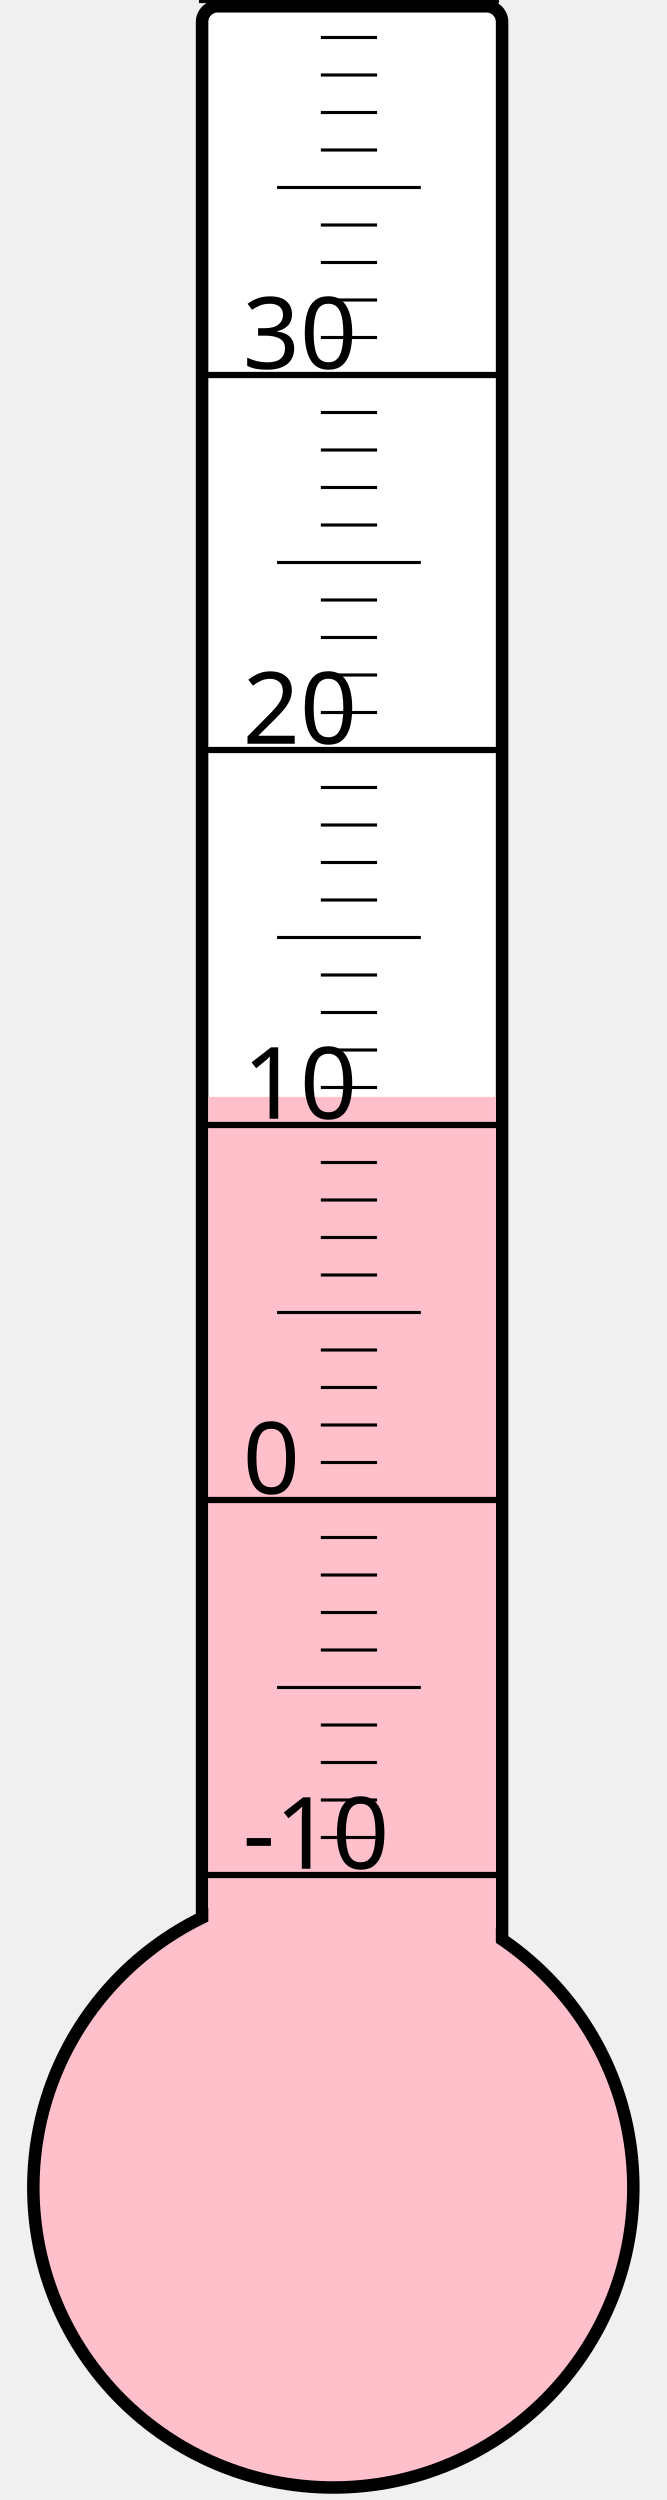
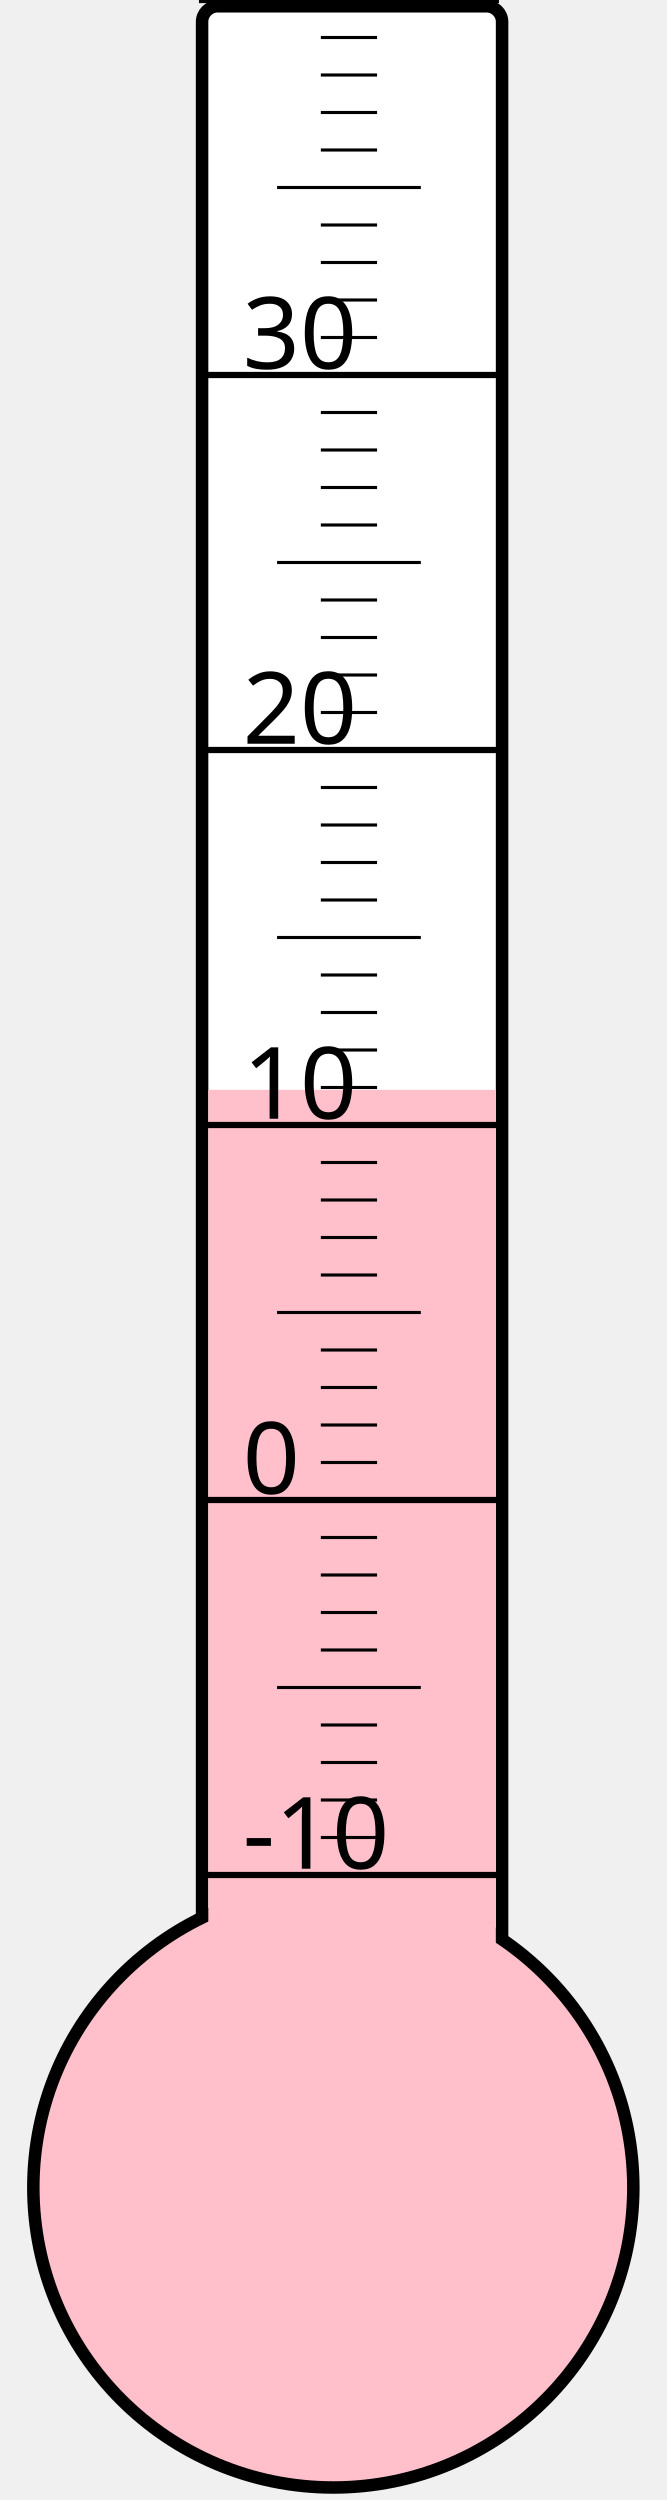
<svg xmlns="http://www.w3.org/2000/svg" width="40px" height="150px" viewBox="0 0 200 800">
  <rect width="200" height="800" x="0" y="0" style="fill: #ffffeb; fill-opacity: 0;" />
  <rect width="96" height="680" x="58" y="2" rx="5" ry="5" style="fill: white; fill-opacity: 1; stroke: black; stroke-width: 4;" />
  <circle cx="100" cy="700" r="96" style="fill: pink; stroke: black; stroke-width: 4;" />
-   <rect width="92" height="349.0" x="60" y="351.0" style="fill: pink; fill-opacity: 1; stroke-width: 0;" />
+   <rect width="92" height="351.25" x="60" y="348.75" style="fill: pink; fill-opacity: 1; stroke-width: 0;" />
  <text x="71" y="598" style="font-family: sans-serif; font-size: 24pt;">-10</text>
  <text x="71" y="478" style="font-family: sans-serif; font-size: 24pt;">0</text>
  <text x="71" y="358" style="font-family: sans-serif; font-size: 24pt;">10</text>
  <text x="71" y="238" style="font-family: sans-serif; font-size: 24pt;">20</text>
  <text x="71" y="118" style="font-family: sans-serif; font-size: 24pt;">30</text>
  <g style="stroke: black;">
    <line x1="57" y1="600" x2="153" y2="600" style="stroke-width: 2;" />
    <line x1="96" y1="588" x2="114" y2="588" style="stroke-width: 1;" />
    <line x1="96" y1="576" x2="114" y2="576" style="stroke-width: 1;" />
    <line x1="96" y1="564" x2="114" y2="564" style="stroke-width: 1;" />
    <line x1="96" y1="552" x2="114" y2="552" style="stroke-width: 1;" />
    <line x1="82" y1="540" x2="128" y2="540" style="stroke-width: 1;" />
    <line x1="96" y1="528" x2="114" y2="528" style="stroke-width: 1;" />
    <line x1="96" y1="516" x2="114" y2="516" style="stroke-width: 1;" />
    <line x1="96" y1="504" x2="114" y2="504" style="stroke-width: 1;" />
    <line x1="96" y1="492" x2="114" y2="492" style="stroke-width: 1;" />
    <line x1="57" y1="480" x2="153" y2="480" style="stroke-width: 2;" />
    <line x1="96" y1="468" x2="114" y2="468" style="stroke-width: 1;" />
    <line x1="96" y1="456" x2="114" y2="456" style="stroke-width: 1;" />
    <line x1="96" y1="444" x2="114" y2="444" style="stroke-width: 1;" />
    <line x1="96" y1="432" x2="114" y2="432" style="stroke-width: 1;" />
    <line x1="82" y1="420" x2="128" y2="420" style="stroke-width: 1;" />
    <line x1="96" y1="408" x2="114" y2="408" style="stroke-width: 1;" />
    <line x1="96" y1="396" x2="114" y2="396" style="stroke-width: 1;" />
    <line x1="96" y1="384" x2="114" y2="384" style="stroke-width: 1;" />
    <line x1="96" y1="372" x2="114" y2="372" style="stroke-width: 1;" />
    <line x1="57" y1="360" x2="153" y2="360" style="stroke-width: 2;" />
    <line x1="96" y1="348" x2="114" y2="348" style="stroke-width: 1;" />
    <line x1="96" y1="336" x2="114" y2="336" style="stroke-width: 1;" />
    <line x1="96" y1="324" x2="114" y2="324" style="stroke-width: 1;" />
    <line x1="96" y1="312" x2="114" y2="312" style="stroke-width: 1;" />
    <line x1="82" y1="300" x2="128" y2="300" style="stroke-width: 1;" />
    <line x1="96" y1="288" x2="114" y2="288" style="stroke-width: 1;" />
    <line x1="96" y1="276" x2="114" y2="276" style="stroke-width: 1;" />
    <line x1="96" y1="264" x2="114" y2="264" style="stroke-width: 1;" />
    <line x1="96" y1="252" x2="114" y2="252" style="stroke-width: 1;" />
    <line x1="57" y1="240" x2="153" y2="240" style="stroke-width: 2;" />
    <line x1="96" y1="228" x2="114" y2="228" style="stroke-width: 1;" />
    <line x1="96" y1="216" x2="114" y2="216" style="stroke-width: 1;" />
    <line x1="96" y1="204" x2="114" y2="204" style="stroke-width: 1;" />
    <line x1="96" y1="192" x2="114" y2="192" style="stroke-width: 1;" />
    <line x1="82" y1="180" x2="128" y2="180" style="stroke-width: 1;" />
    <line x1="96" y1="168" x2="114" y2="168" style="stroke-width: 1;" />
    <line x1="96" y1="156" x2="114" y2="156" style="stroke-width: 1;" />
    <line x1="96" y1="144" x2="114" y2="144" style="stroke-width: 1;" />
    <line x1="96" y1="132" x2="114" y2="132" style="stroke-width: 1;" />
    <line x1="57" y1="120" x2="153" y2="120" style="stroke-width: 2;" />
    <line x1="96" y1="108" x2="114" y2="108" style="stroke-width: 1;" />
    <line x1="96" y1="96" x2="114" y2="96" style="stroke-width: 1;" />
    <line x1="96" y1="84" x2="114" y2="84" style="stroke-width: 1;" />
    <line x1="96" y1="72" x2="114" y2="72" style="stroke-width: 1;" />
    <line x1="82" y1="60" x2="128" y2="60" style="stroke-width: 1;" />
    <line x1="96" y1="48" x2="114" y2="48" style="stroke-width: 1;" />
    <line x1="96" y1="36" x2="114" y2="36" style="stroke-width: 1;" />
    <line x1="96" y1="24" x2="114" y2="24" style="stroke-width: 1;" />
    <line x1="96" y1="12" x2="114" y2="12" style="stroke-width: 1;" />
    <line x1="57" y1="0" x2="153" y2="0" style="stroke-width: 2;" />
  </g>
</svg>
